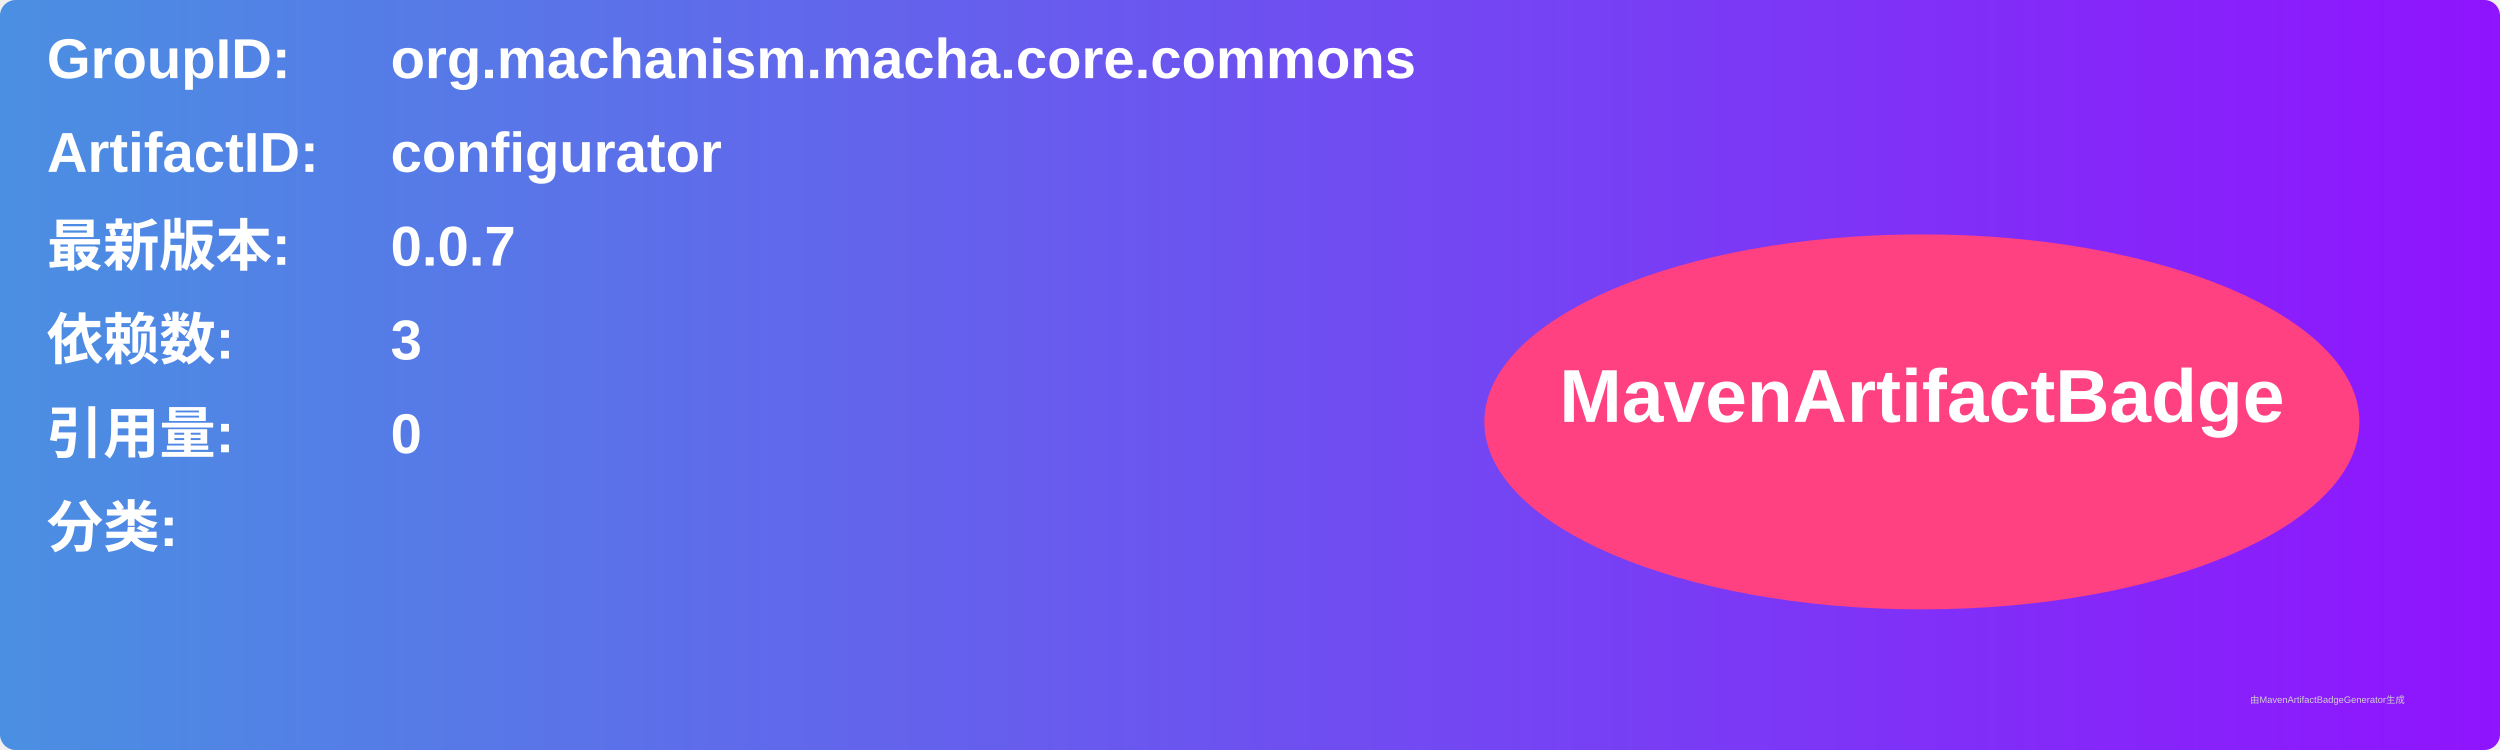
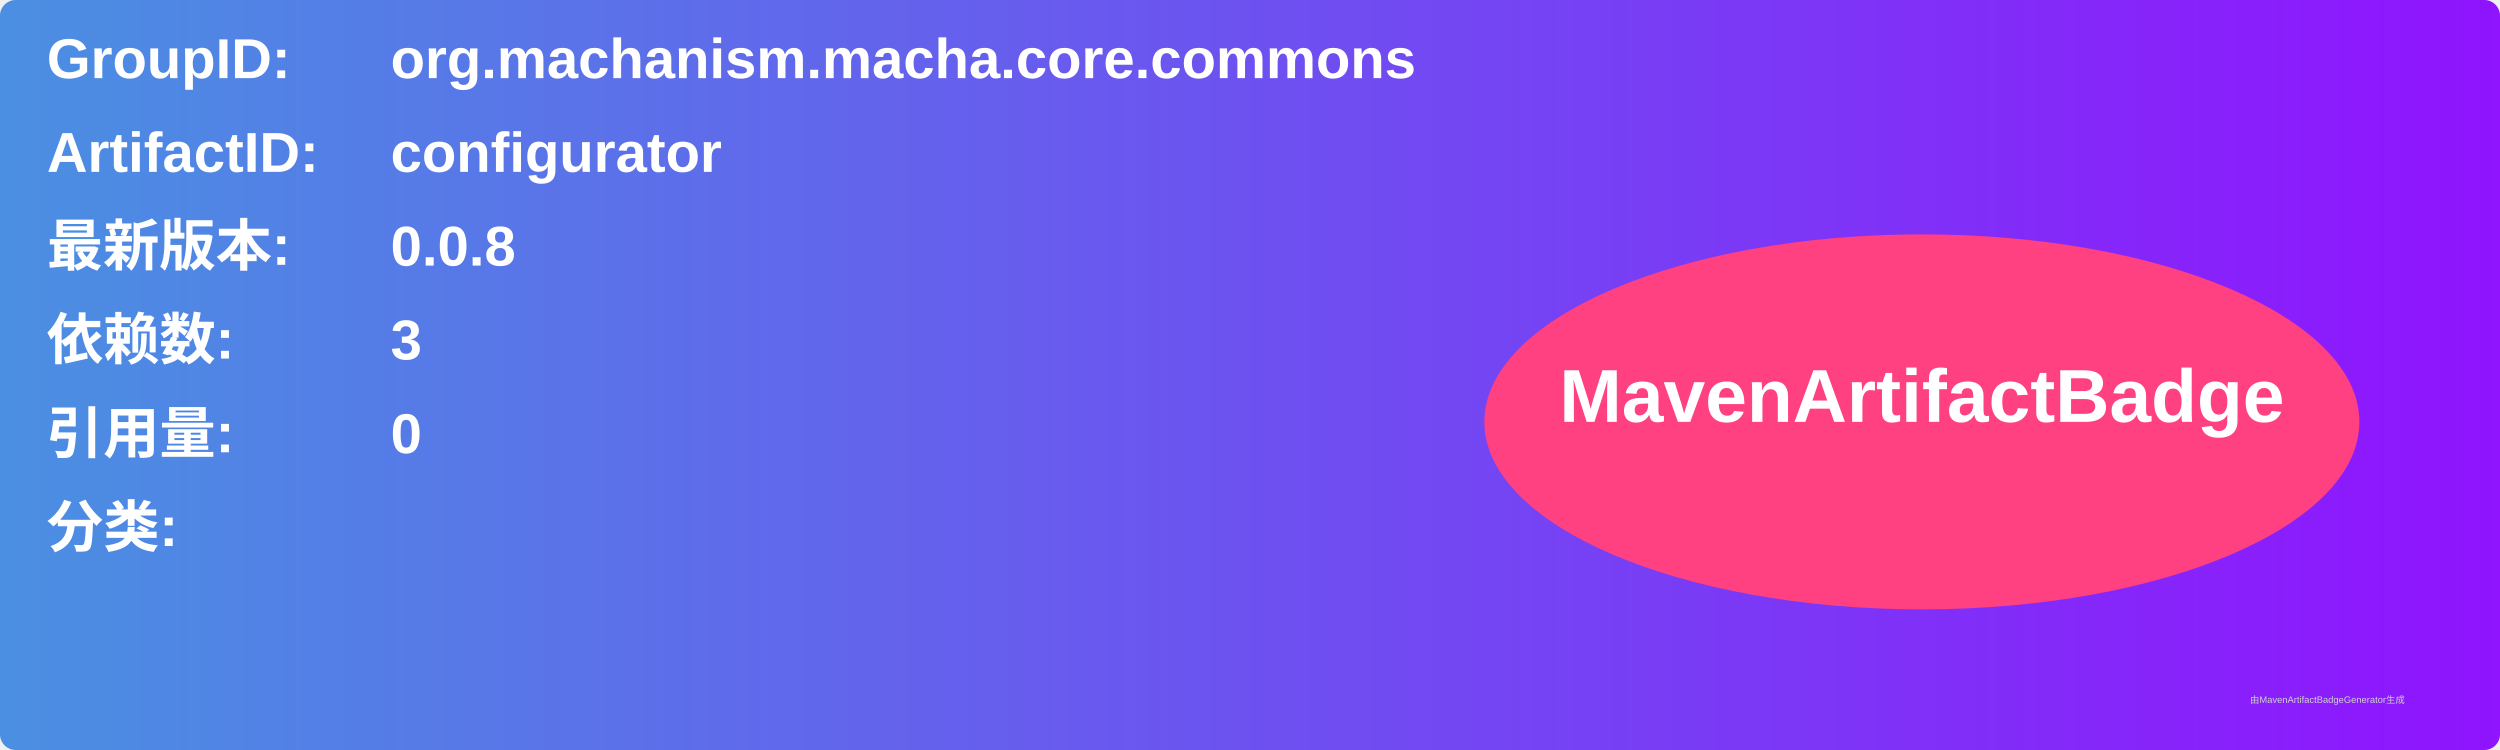
<svg xmlns="http://www.w3.org/2000/svg" width="800" height="240" viewBox="0 0 800 240">
  <linearGradient id="grad" x1="0%" y1="0%" x2="100%" y2="0%">
    <stop offset="0%" stop-color="#4a90e2" />
    <stop offset="100%" stop-color="#9013fe" />
  </linearGradient>
  <rect width="100%" height="100%" rx="5" ry="5" fill="url(#grad)" />
  <g transform="translate(15, 15)">
    <text x="0" y="10" font-family="Arial" font-size="18" fill="white" font-weight="bold" width="260">GroupID:</text>
    <text x="110" y="10" font-family="Arial" font-size="18" fill="white" font-weight="bold" width="460">org.machanism.macha.core.commons</text>
    <text x="0" y="40" font-family="Arial" font-size="18" fill="white" font-weight="bold" width="260">ArtifactID:</text>
    <text x="110" y="40" font-family="Arial" font-size="18" fill="white" font-weight="bold" width="460">configurator</text>
    <text x="0" y="70" font-family="Arial" font-size="18" fill="white" font-weight="bold">最新版本:</text>
    <text x="110" y="70" font-family="Arial" font-size="18" fill="white" font-weight="bold">
-       <tspan font-weight="bold">0.0.7</tspan>
+       <tspan font-weight="bold">0.0.8</tspan>
    </text>
    <text x="0" y="100" font-family="Arial" font-size="18" fill="white" font-weight="bold">依赖数: </text>
    <text x="110" y="100" font-family="Arial" font-size="18" fill="white">
      <tspan font-weight="bold">3</tspan>
    </text>
    <text x="0" y="130" font-family="Arial" font-size="18" fill="white" font-weight="bold">引用量: </text>
    <text x="110" y="130" font-family="Arial" font-size="18" fill="white">
      <tspan font-weight="bold">0</tspan>
    </text>
    <text x="0" y="160" font-family="Arial" font-size="18" fill="white" font-weight="bold">分类:</text>
    <text x="10" y="190" font-family="Arial" font-size="10" fill="white">
      <tspan font-weight="bold" />
    </text>
    <ellipse cx="600" cy="120" rx="140" ry="60" fill="#ff4081" />
    <text x="600" y="120" text-anchor="middle" font-family="Arial" font-size="24" fill="white" font-weight="bold">MavenArtifactBadge</text>
  </g>
  <text x="720" y="225" font-family="Arial" font-size="3" fill="#d0d0d0">由MavenArtifactBadgeGenerator生成</text>
</svg>
